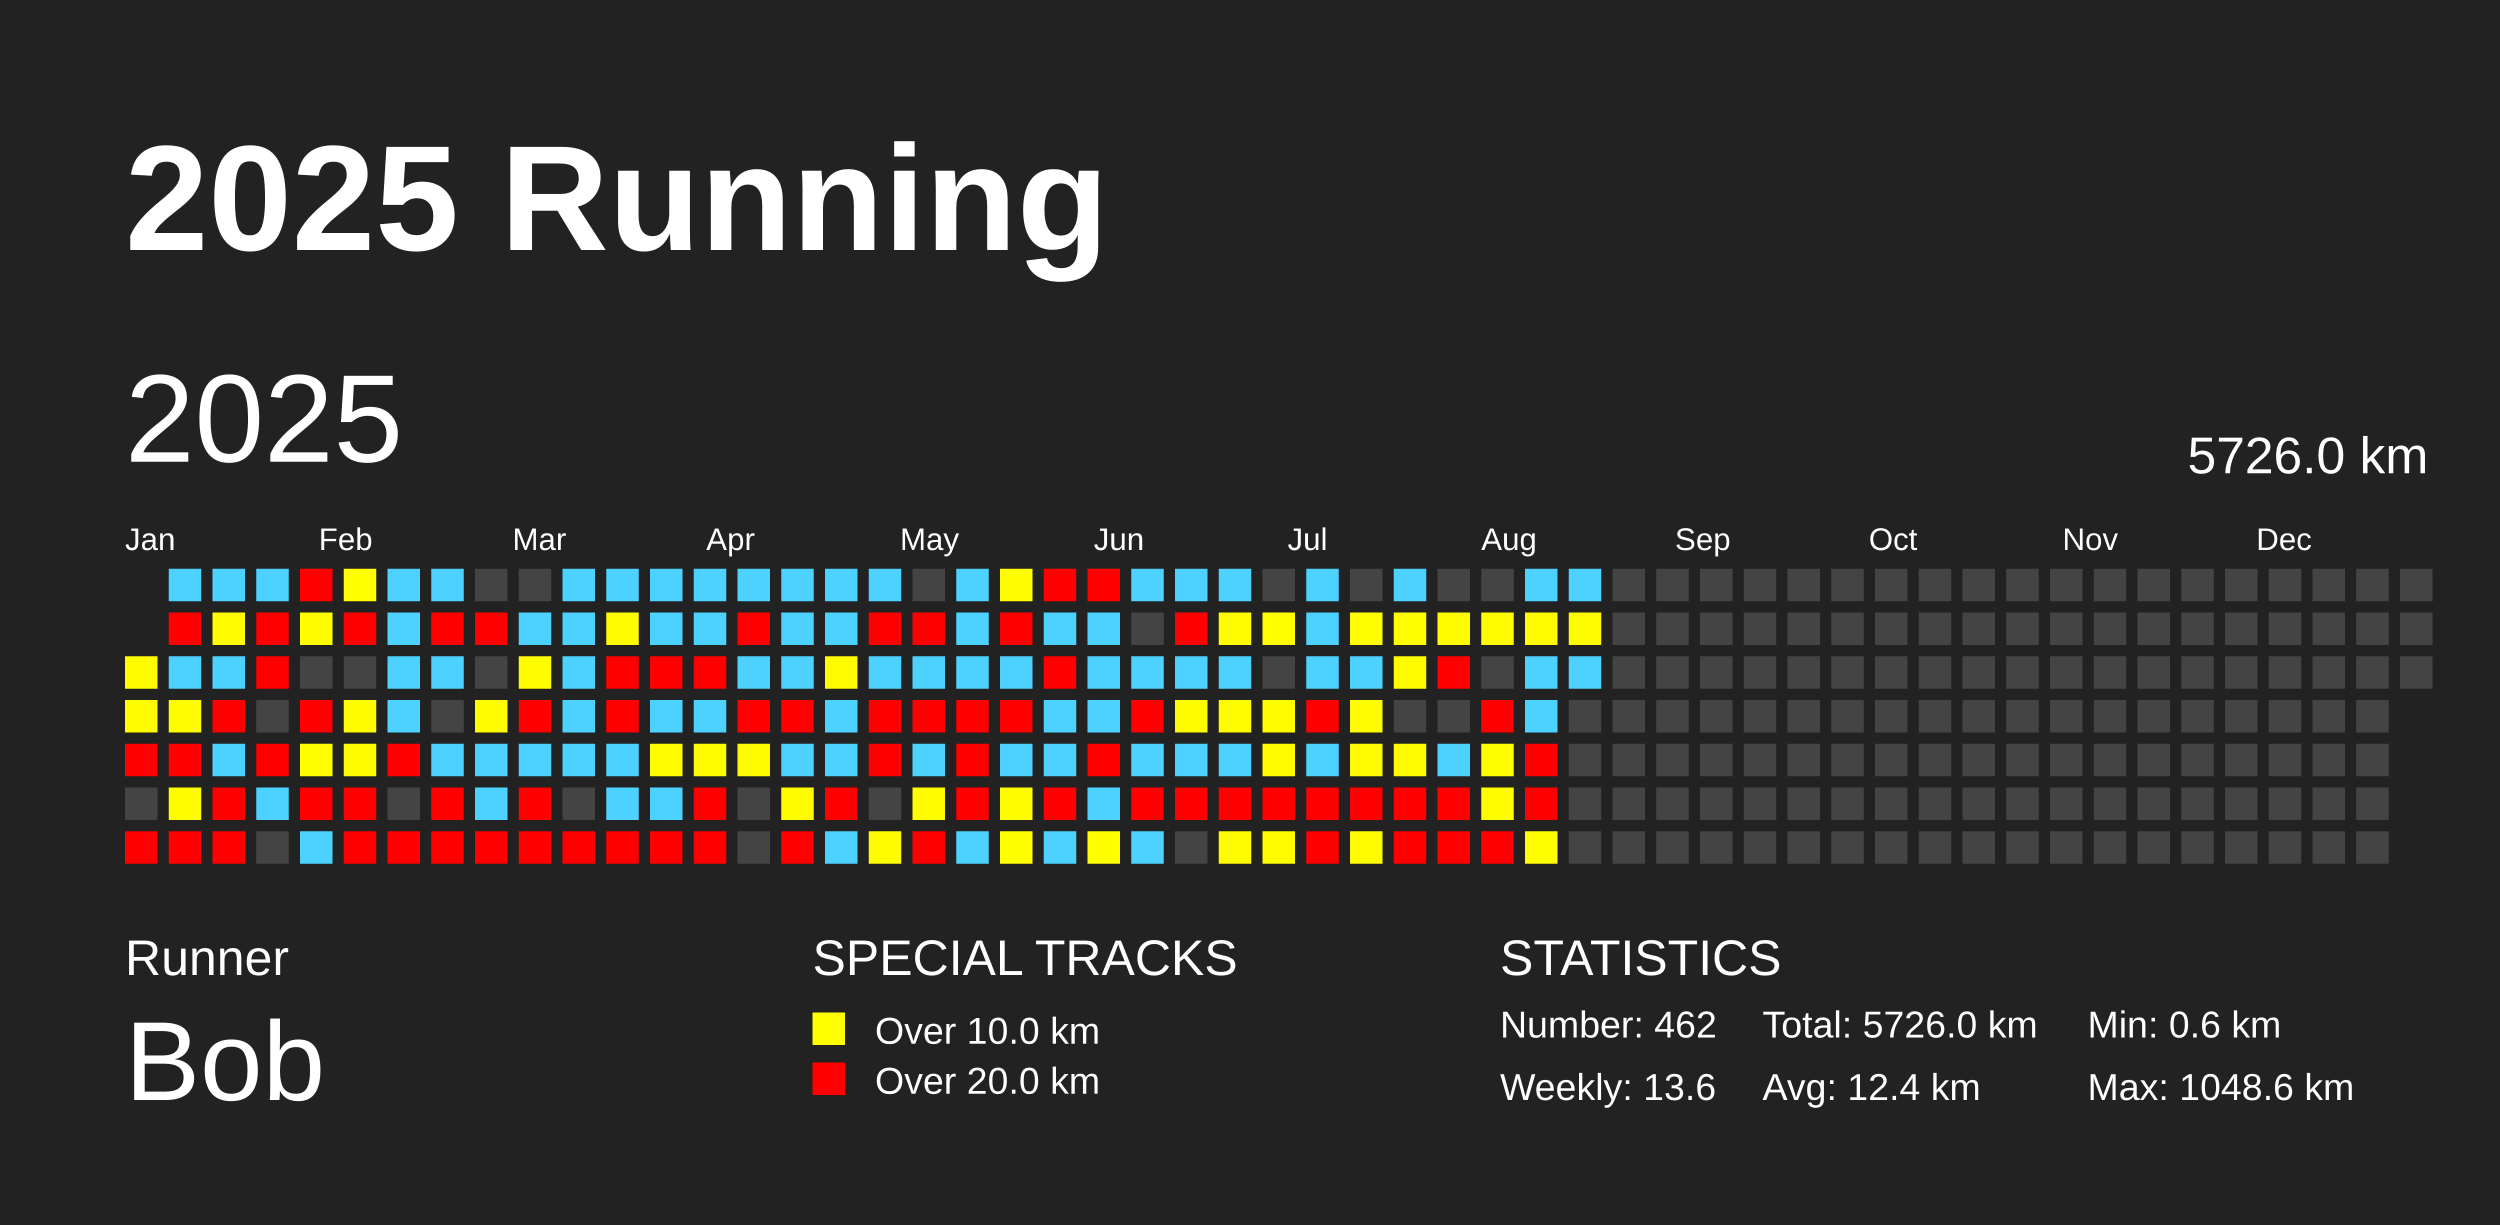
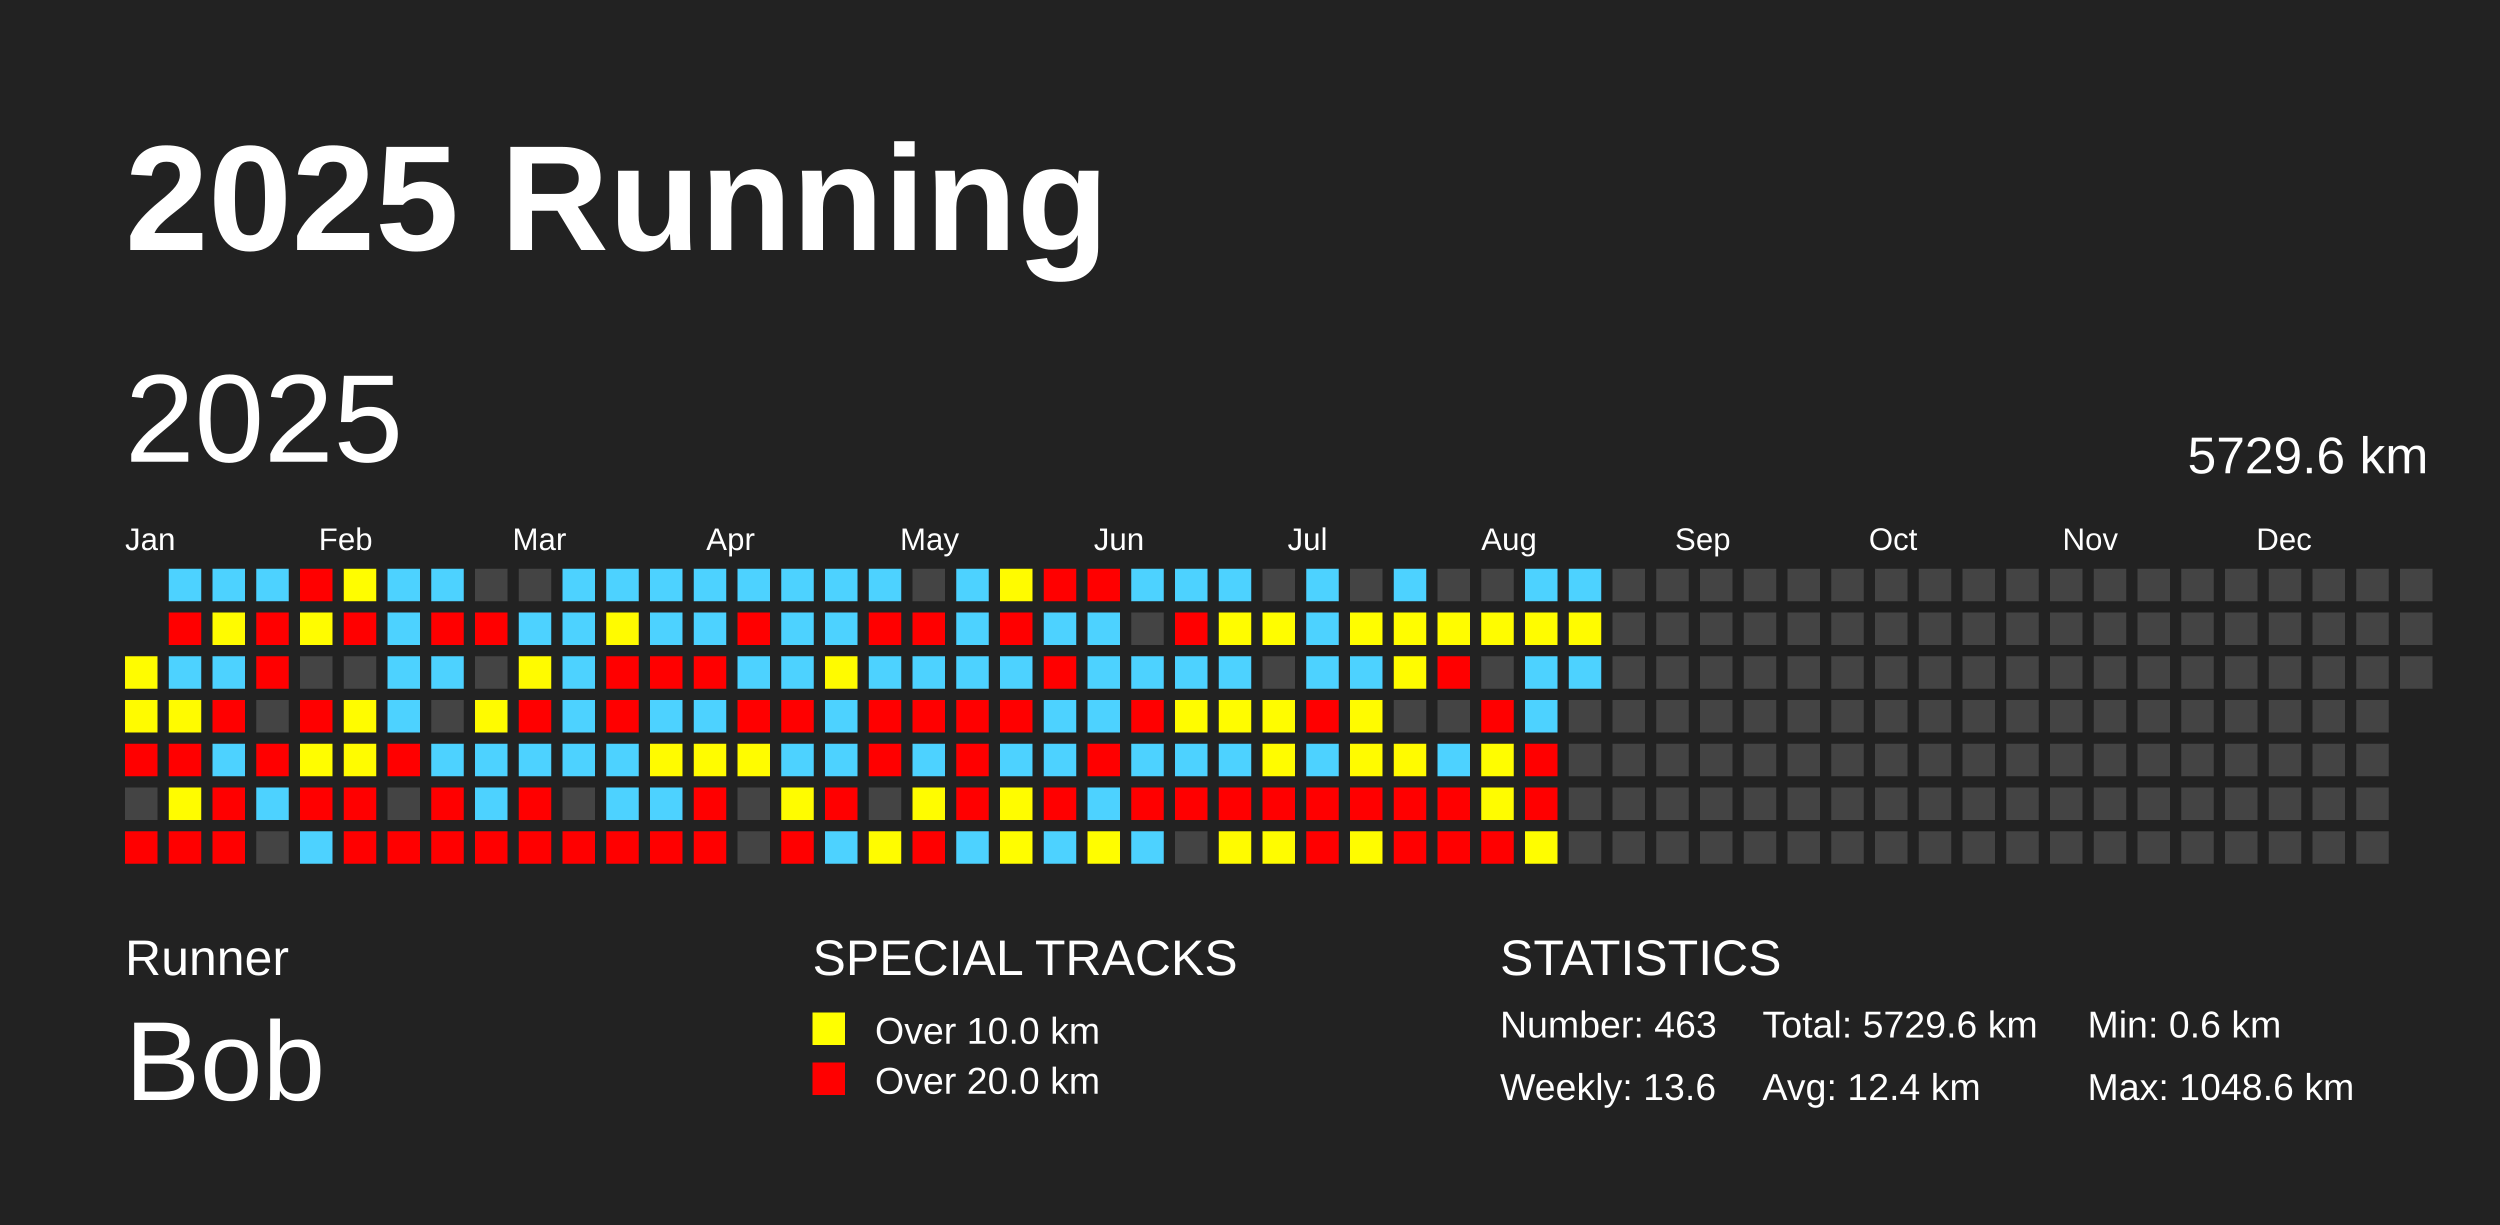
<svg xmlns="http://www.w3.org/2000/svg" baseProfile="full" height="98mm" version="1.1" viewBox="0,0,200,98" width="200mm">
  <defs />
  <rect fill="#222222" height="98" width="200" x="0" y="0" />
  <text fill="#FFFFFF" style="font-size:12px; font-family:Arial; font-weight:bold;" x="10" y="20">2025 Running</text>
  <text fill="#FFFFFF" style="font-size:4px; font-family:Arial" x="10" y="78">Runner</text>
  <text fill="#FFFFFF" style="font-size:9px; font-family:Arial" x="10" y="88">Bob</text>
  <text fill="#FFFFFF" style="font-size:4px; font-family:Arial" x="65" y="78">SPECIAL TRACKS</text>
  <rect fill="yellow" height="2.6" width="2.6" x="65" y="81" />
  <text fill="#FFFFFF" style="font-size:3px; font-family:Arial" x="70" y="83.5">Over 10.0 km</text>
  <rect fill="red" height="2.6" width="2.6" x="65" y="85" />
  <text fill="#FFFFFF" style="font-size:3px; font-family:Arial" x="70" y="87.5">Over 20.0 km</text>
  <text fill="#FFFFFF" style="font-size:4px; font-family:Arial" x="120" y="78">STATISTICS</text>
-   <text fill="#FFFFFF" style="font-size:3px; font-family:Arial" x="120" y="83">Number: 462</text>
+   <text fill="#FFFFFF" style="font-size:3px; font-family:Arial" x="120" y="83">Number: 463</text>
  <text fill="#FFFFFF" style="font-size:3px; font-family:Arial" x="120" y="88">Weekly: 13.6</text>
-   <text fill="#FFFFFF" style="font-size:3px; font-family:Arial" x="141" y="83">Total: 5726.0 km</text>
+   <text fill="#FFFFFF" style="font-size:3px; font-family:Arial" x="141" y="83">Total: 5729.6 km</text>
  <text fill="#FFFFFF" style="font-size:3px; font-family:Arial" x="141" y="88">Avg: 12.4 km</text>
  <text fill="#FFFFFF" style="font-size:3px; font-family:Arial" x="167" y="83">Min: 0.6 km</text>
  <text fill="#FFFFFF" style="font-size:3px; font-family:Arial" x="167" y="88">Max: 1048.6 km</text>
  <text dominant-baseline="hanging" fill="#FFFFFF" style="font-size:10.0px; font-family:Arial;" x="10" y="30">2025</text>
-   <text dominant-baseline="hanging" fill="#FFFFFF" style="font-size:4.125px; font-family:Arial;" x="175" y="35">5726.0 km</text>
+   <text dominant-baseline="hanging" fill="#FFFFFF" style="font-size:4.125px; font-family:Arial;" x="175" y="35">5729.6 km</text>
  <text fill="#FFFFFF" style="font-size:2.5px; font-family:Arial" x="10.0" y="44">Jan</text>
  <text fill="#FFFFFF" style="font-size:2.5px; font-family:Arial" x="25.5" y="44">Feb</text>
  <text fill="#FFFFFF" style="font-size:2.5px; font-family:Arial" x="41.0" y="44">Mar</text>
  <text fill="#FFFFFF" style="font-size:2.5px; font-family:Arial" x="56.5" y="44">Apr</text>
  <text fill="#FFFFFF" style="font-size:2.5px; font-family:Arial" x="72.0" y="44">May</text>
  <text fill="#FFFFFF" style="font-size:2.5px; font-family:Arial" x="87.5" y="44">Jun</text>
  <text fill="#FFFFFF" style="font-size:2.5px; font-family:Arial" x="103.0" y="44">Jul</text>
  <text fill="#FFFFFF" style="font-size:2.5px; font-family:Arial" x="118.5" y="44">Aug</text>
  <text fill="#FFFFFF" style="font-size:2.5px; font-family:Arial" x="134.0" y="44">Sep</text>
  <text fill="#FFFFFF" style="font-size:2.5px; font-family:Arial" x="149.5" y="44">Oct</text>
  <text fill="#FFFFFF" style="font-size:2.5px; font-family:Arial" x="165.0" y="44">Nov</text>
  <text fill="#FFFFFF" style="font-size:2.5px; font-family:Arial" x="180.5" y="44">Dec</text>
  <rect fill="#fffc00" height="2.6" width="2.6" x="10.0" y="52.5" />
  <rect fill="#fffb00" height="2.6" width="2.6" x="10.0" y="56.0" />
  <rect fill="red" height="2.6" width="2.6" x="10.0" y="59.5" />
  <rect fill="#444444" height="2.6" width="2.6" x="10.0" y="63.0" />
  <rect fill="red" height="2.6" width="2.6" x="10.0" y="66.5" />
  <rect fill="#4dd2ff" height="2.6" width="2.6" x="13.5" y="45.5" />
  <rect fill="red" height="2.6" width="2.6" x="13.5" y="49.0" />
  <rect fill="#4dd2ff" height="2.6" width="2.6" x="13.5" y="52.5" />
  <rect fill="#fffb00" height="2.6" width="2.6" x="13.5" y="56.0" />
  <rect fill="red" height="2.6" width="2.6" x="13.5" y="59.5" />
  <rect fill="#fffc00" height="2.6" width="2.6" x="13.5" y="63.0" />
  <rect fill="red" height="2.6" width="2.6" x="13.5" y="66.5" />
  <rect fill="#4dd2ff" height="2.6" width="2.6" x="17.0" y="45.5" />
  <rect fill="#fffb00" height="2.6" width="2.6" x="17.0" y="49.0" />
  <rect fill="#4dd2ff" height="2.6" width="2.6" x="17.0" y="52.5" />
  <rect fill="red" height="2.6" width="2.6" x="17.0" y="56.0" />
  <rect fill="#4dd2ff" height="2.6" width="2.6" x="17.0" y="59.5" />
  <rect fill="red" height="2.6" width="2.6" x="17.0" y="63.0" />
  <rect fill="red" height="2.6" width="2.6" x="17.0" y="66.5" />
  <rect fill="#4dd2ff" height="2.6" width="2.6" x="20.5" y="45.5" />
  <rect fill="red" height="2.6" width="2.6" x="20.5" y="49.0" />
  <rect fill="red" height="2.6" width="2.6" x="20.5" y="52.5" />
  <rect fill="#444444" height="2.6" width="2.6" x="20.5" y="56.0" />
  <rect fill="red" height="2.6" width="2.6" x="20.5" y="59.5" />
  <rect fill="#4dd2ff" height="2.6" width="2.6" x="20.5" y="63.0" />
  <rect fill="#444444" height="2.6" width="2.6" x="20.5" y="66.5" />
  <rect fill="red" height="2.6" width="2.6" x="24.0" y="45.5" />
  <rect fill="#fffc00" height="2.6" width="2.6" x="24.0" y="49.0" />
  <rect fill="#444444" height="2.6" width="2.6" x="24.0" y="52.5" />
  <rect fill="red" height="2.6" width="2.6" x="24.0" y="56.0" />
  <rect fill="#fffd00" height="2.6" width="2.6" x="24.0" y="59.5" />
  <rect fill="red" height="2.6" width="2.6" x="24.0" y="63.0" />
  <rect fill="#4dd2ff" height="2.6" width="2.6" x="24.0" y="66.5" />
  <rect fill="#fffd00" height="2.6" width="2.6" x="27.5" y="45.5" />
  <rect fill="red" height="2.6" width="2.6" x="27.5" y="49.0" />
  <rect fill="#444444" height="2.6" width="2.6" x="27.5" y="52.5" />
  <rect fill="#fffc00" height="2.6" width="2.6" x="27.5" y="56.0" />
  <rect fill="#fffc00" height="2.6" width="2.6" x="27.5" y="59.5" />
  <rect fill="red" height="2.6" width="2.6" x="27.5" y="63.0" />
  <rect fill="red" height="2.6" width="2.6" x="27.5" y="66.5" />
  <rect fill="#4dd2ff" height="2.6" width="2.6" x="31.0" y="45.5" />
  <rect fill="#4dd2ff" height="2.6" width="2.6" x="31.0" y="49.0" />
  <rect fill="#4dd2ff" height="2.6" width="2.6" x="31.0" y="52.5" />
  <rect fill="#4dd2ff" height="2.6" width="2.6" x="31.0" y="56.0" />
  <rect fill="red" height="2.6" width="2.6" x="31.0" y="59.5" />
  <rect fill="#444444" height="2.6" width="2.6" x="31.0" y="63.0" />
  <rect fill="red" height="2.6" width="2.6" x="31.0" y="66.5" />
  <rect fill="#4dd2ff" height="2.6" width="2.6" x="34.5" y="45.5" />
  <rect fill="red" height="2.6" width="2.6" x="34.5" y="49.0" />
  <rect fill="#4dd2ff" height="2.6" width="2.6" x="34.5" y="52.5" />
  <rect fill="#444444" height="2.6" width="2.6" x="34.5" y="56.0" />
  <rect fill="#4dd2ff" height="2.6" width="2.6" x="34.5" y="59.5" />
  <rect fill="red" height="2.6" width="2.6" x="34.5" y="63.0" />
  <rect fill="red" height="2.6" width="2.6" x="34.5" y="66.5" />
  <rect fill="#444444" height="2.6" width="2.6" x="38.0" y="45.5" />
  <rect fill="red" height="2.6" width="2.6" x="38.0" y="49.0" />
  <rect fill="#444444" height="2.6" width="2.6" x="38.0" y="52.5" />
  <rect fill="#fffb00" height="2.6" width="2.6" x="38.0" y="56.0" />
  <rect fill="#4dd2ff" height="2.6" width="2.6" x="38.0" y="59.5" />
  <rect fill="#4dd2ff" height="2.6" width="2.6" x="38.0" y="63.0" />
  <rect fill="red" height="2.6" width="2.6" x="38.0" y="66.5" />
  <rect fill="#444444" height="2.6" width="2.6" x="41.5" y="45.5" />
  <rect fill="#4dd2ff" height="2.6" width="2.6" x="41.5" y="49.0" />
  <rect fill="#fffb00" height="2.6" width="2.6" x="41.5" y="52.5" />
  <rect fill="red" height="2.6" width="2.6" x="41.5" y="56.0" />
  <rect fill="#4dd2ff" height="2.6" width="2.6" x="41.5" y="59.5" />
  <rect fill="red" height="2.6" width="2.6" x="41.5" y="63.0" />
  <rect fill="red" height="2.6" width="2.6" x="41.5" y="66.5" />
  <rect fill="#4dd2ff" height="2.6" width="2.6" x="45.0" y="45.5" />
  <rect fill="#4dd2ff" height="2.6" width="2.6" x="45.0" y="49.0" />
  <rect fill="#4dd2ff" height="2.6" width="2.6" x="45.0" y="52.5" />
  <rect fill="#4dd2ff" height="2.6" width="2.6" x="45.0" y="56.0" />
  <rect fill="#4dd2ff" height="2.6" width="2.6" x="45.0" y="59.5" />
  <rect fill="#444444" height="2.6" width="2.6" x="45.0" y="63.0" />
  <rect fill="red" height="2.6" width="2.6" x="45.0" y="66.5" />
  <rect fill="#4dd2ff" height="2.6" width="2.6" x="48.5" y="45.5" />
  <rect fill="#fffb00" height="2.6" width="2.6" x="48.5" y="49.0" />
  <rect fill="red" height="2.6" width="2.6" x="48.5" y="52.5" />
  <rect fill="red" height="2.6" width="2.6" x="48.5" y="56.0" />
  <rect fill="#4dd2ff" height="2.6" width="2.6" x="48.5" y="59.5" />
  <rect fill="#4dd2ff" height="2.6" width="2.6" x="48.5" y="63.0" />
  <rect fill="red" height="2.6" width="2.6" x="48.5" y="66.5" />
  <rect fill="#4dd2ff" height="2.6" width="2.6" x="52.0" y="45.5" />
  <rect fill="#4dd2ff" height="2.6" width="2.6" x="52.0" y="49.0" />
  <rect fill="red" height="2.6" width="2.6" x="52.0" y="52.5" />
  <rect fill="#4dd2ff" height="2.6" width="2.6" x="52.0" y="56.0" />
  <rect fill="#fffb00" height="2.6" width="2.6" x="52.0" y="59.5" />
  <rect fill="#4dd2ff" height="2.6" width="2.6" x="52.0" y="63.0" />
  <rect fill="red" height="2.6" width="2.6" x="52.0" y="66.5" />
  <rect fill="#4dd2ff" height="2.6" width="2.6" x="55.5" y="45.5" />
  <rect fill="#4dd2ff" height="2.6" width="2.6" x="55.5" y="49.0" />
  <rect fill="red" height="2.6" width="2.6" x="55.5" y="52.5" />
  <rect fill="#4dd2ff" height="2.6" width="2.6" x="55.5" y="56.0" />
  <rect fill="#fffc00" height="2.6" width="2.6" x="55.5" y="59.5" />
  <rect fill="red" height="2.6" width="2.6" x="55.5" y="63.0" />
  <rect fill="red" height="2.6" width="2.6" x="55.5" y="66.5" />
  <rect fill="#4dd2ff" height="2.6" width="2.6" x="59.0" y="45.5" />
  <rect fill="red" height="2.6" width="2.6" x="59.0" y="49.0" />
  <rect fill="#4dd2ff" height="2.6" width="2.6" x="59.0" y="52.5" />
  <rect fill="red" height="2.6" width="2.6" x="59.0" y="56.0" />
  <rect fill="#fffc00" height="2.6" width="2.6" x="59.0" y="59.5" />
  <rect fill="#444444" height="2.6" width="2.6" x="59.0" y="63.0" />
  <rect fill="#444444" height="2.6" width="2.6" x="59.0" y="66.5" />
  <rect fill="#4dd2ff" height="2.6" width="2.6" x="62.5" y="45.5" />
  <rect fill="#4dd2ff" height="2.6" width="2.6" x="62.5" y="49.0" />
  <rect fill="#4dd2ff" height="2.6" width="2.6" x="62.5" y="52.5" />
  <rect fill="red" height="2.6" width="2.6" x="62.5" y="56.0" />
  <rect fill="#4dd2ff" height="2.6" width="2.6" x="62.5" y="59.5" />
  <rect fill="#fffc00" height="2.6" width="2.6" x="62.5" y="63.0" />
  <rect fill="red" height="2.6" width="2.6" x="62.5" y="66.5" />
  <rect fill="#4dd2ff" height="2.6" width="2.6" x="66.0" y="45.5" />
  <rect fill="#4dd2ff" height="2.6" width="2.6" x="66.0" y="49.0" />
  <rect fill="#fffb00" height="2.6" width="2.6" x="66.0" y="52.5" />
  <rect fill="#4dd2ff" height="2.6" width="2.6" x="66.0" y="56.0" />
  <rect fill="#4dd2ff" height="2.6" width="2.6" x="66.0" y="59.5" />
  <rect fill="red" height="2.6" width="2.6" x="66.0" y="63.0" />
  <rect fill="#4dd2ff" height="2.6" width="2.6" x="66.0" y="66.5" />
  <rect fill="#4dd2ff" height="2.6" width="2.6" x="69.5" y="45.5" />
  <rect fill="red" height="2.6" width="2.6" x="69.5" y="49.0" />
  <rect fill="#4dd2ff" height="2.6" width="2.6" x="69.5" y="52.5" />
  <rect fill="red" height="2.6" width="2.6" x="69.5" y="56.0" />
  <rect fill="red" height="2.6" width="2.6" x="69.5" y="59.5" />
  <rect fill="#444444" height="2.6" width="2.6" x="69.5" y="63.0" />
  <rect fill="#fffc00" height="2.6" width="2.6" x="69.5" y="66.5" />
  <rect fill="#444444" height="2.6" width="2.6" x="73.0" y="45.5" />
  <rect fill="red" height="2.6" width="2.6" x="73.0" y="49.0" />
  <rect fill="#4dd2ff" height="2.6" width="2.6" x="73.0" y="52.5" />
  <rect fill="red" height="2.6" width="2.6" x="73.0" y="56.0" />
  <rect fill="#4dd2ff" height="2.6" width="2.6" x="73.0" y="59.5" />
  <rect fill="#fffc00" height="2.6" width="2.6" x="73.0" y="63.0" />
  <rect fill="red" height="2.6" width="2.6" x="73.0" y="66.5" />
  <rect fill="#4dd2ff" height="2.6" width="2.6" x="76.5" y="45.5" />
  <rect fill="#4dd2ff" height="2.6" width="2.6" x="76.5" y="49.0" />
  <rect fill="#4dd2ff" height="2.6" width="2.6" x="76.5" y="52.5" />
  <rect fill="red" height="2.6" width="2.6" x="76.5" y="56.0" />
  <rect fill="red" height="2.6" width="2.6" x="76.5" y="59.5" />
  <rect fill="red" height="2.6" width="2.6" x="76.5" y="63.0" />
  <rect fill="#4dd2ff" height="2.6" width="2.6" x="76.5" y="66.5" />
  <rect fill="#fffb00" height="2.6" width="2.6" x="80.0" y="45.5" />
  <rect fill="red" height="2.6" width="2.6" x="80.0" y="49.0" />
  <rect fill="#4dd2ff" height="2.6" width="2.6" x="80.0" y="52.5" />
  <rect fill="red" height="2.6" width="2.6" x="80.0" y="56.0" />
  <rect fill="#4dd2ff" height="2.6" width="2.6" x="80.0" y="59.5" />
  <rect fill="#fffc00" height="2.6" width="2.6" x="80.0" y="63.0" />
  <rect fill="#fffd00" height="2.6" width="2.6" x="80.0" y="66.5" />
  <rect fill="red" height="2.6" width="2.6" x="83.5" y="45.5" />
  <rect fill="#4dd2ff" height="2.6" width="2.6" x="83.5" y="49.0" />
  <rect fill="red" height="2.6" width="2.6" x="83.5" y="52.5" />
  <rect fill="#4dd2ff" height="2.6" width="2.6" x="83.5" y="56.0" />
  <rect fill="#4dd2ff" height="2.6" width="2.6" x="83.5" y="59.5" />
  <rect fill="red" height="2.6" width="2.6" x="83.5" y="63.0" />
  <rect fill="#4dd2ff" height="2.6" width="2.6" x="83.5" y="66.5" />
  <rect fill="red" height="2.6" width="2.6" x="87.0" y="45.5" />
  <rect fill="#4dd2ff" height="2.6" width="2.6" x="87.0" y="49.0" />
  <rect fill="#4dd2ff" height="2.6" width="2.6" x="87.0" y="52.5" />
  <rect fill="#4dd2ff" height="2.6" width="2.6" x="87.0" y="56.0" />
  <rect fill="red" height="2.6" width="2.6" x="87.0" y="59.5" />
  <rect fill="#4dd2ff" height="2.6" width="2.6" x="87.0" y="63.0" />
  <rect fill="#fffd00" height="2.6" width="2.6" x="87.0" y="66.5" />
  <rect fill="#4dd2ff" height="2.6" width="2.6" x="90.5" y="45.5" />
  <rect fill="#444444" height="2.6" width="2.6" x="90.5" y="49.0" />
  <rect fill="#4dd2ff" height="2.6" width="2.6" x="90.5" y="52.5" />
  <rect fill="red" height="2.6" width="2.6" x="90.5" y="56.0" />
  <rect fill="#4dd2ff" height="2.6" width="2.6" x="90.5" y="59.5" />
  <rect fill="red" height="2.6" width="2.6" x="90.5" y="63.0" />
  <rect fill="#4dd2ff" height="2.6" width="2.6" x="90.5" y="66.5" />
  <rect fill="#4dd2ff" height="2.6" width="2.6" x="94.0" y="45.5" />
  <rect fill="red" height="2.6" width="2.6" x="94.0" y="49.0" />
  <rect fill="#4dd2ff" height="2.6" width="2.6" x="94.0" y="52.5" />
  <rect fill="#fffc00" height="2.6" width="2.6" x="94.0" y="56.0" />
  <rect fill="#4dd2ff" height="2.6" width="2.6" x="94.0" y="59.5" />
  <rect fill="red" height="2.6" width="2.6" x="94.0" y="63.0" />
  <rect fill="#444444" height="2.6" width="2.6" x="94.0" y="66.5" />
  <rect fill="#4dd2ff" height="2.6" width="2.6" x="97.5" y="45.5" />
  <rect fill="#fffc00" height="2.6" width="2.6" x="97.5" y="49.0" />
  <rect fill="#4dd2ff" height="2.6" width="2.6" x="97.5" y="52.5" />
  <rect fill="#fffc00" height="2.6" width="2.6" x="97.5" y="56.0" />
  <rect fill="#4dd2ff" height="2.6" width="2.6" x="97.5" y="59.5" />
  <rect fill="red" height="2.6" width="2.6" x="97.5" y="63.0" />
  <rect fill="#fffb00" height="2.6" width="2.6" x="97.5" y="66.5" />
  <rect fill="#444444" height="2.6" width="2.6" x="101.0" y="45.5" />
  <rect fill="#fffd00" height="2.6" width="2.6" x="101.0" y="49.0" />
  <rect fill="#444444" height="2.6" width="2.6" x="101.0" y="52.5" />
  <rect fill="#fffc00" height="2.6" width="2.6" x="101.0" y="56.0" />
  <rect fill="#fffc00" height="2.6" width="2.6" x="101.0" y="59.5" />
  <rect fill="red" height="2.6" width="2.6" x="101.0" y="63.0" />
  <rect fill="#fffc00" height="2.6" width="2.6" x="101.0" y="66.5" />
  <rect fill="#4dd2ff" height="2.6" width="2.6" x="104.5" y="45.5" />
  <rect fill="#4dd2ff" height="2.6" width="2.6" x="104.5" y="49.0" />
  <rect fill="#4dd2ff" height="2.6" width="2.6" x="104.5" y="52.5" />
  <rect fill="red" height="2.6" width="2.6" x="104.5" y="56.0" />
  <rect fill="#4dd2ff" height="2.6" width="2.6" x="104.5" y="59.5" />
  <rect fill="red" height="2.6" width="2.6" x="104.5" y="63.0" />
  <rect fill="red" height="2.6" width="2.6" x="104.5" y="66.5" />
  <rect fill="#444444" height="2.6" width="2.6" x="108.0" y="45.5" />
  <rect fill="#fffd00" height="2.6" width="2.6" x="108.0" y="49.0" />
  <rect fill="#4dd2ff" height="2.6" width="2.6" x="108.0" y="52.5" />
  <rect fill="#fffb00" height="2.6" width="2.6" x="108.0" y="56.0" />
  <rect fill="#fffb00" height="2.6" width="2.6" x="108.0" y="59.5" />
  <rect fill="red" height="2.6" width="2.6" x="108.0" y="63.0" />
  <rect fill="#fffc00" height="2.6" width="2.6" x="108.0" y="66.5" />
  <rect fill="#4dd2ff" height="2.6" width="2.6" x="111.5" y="45.5" />
  <rect fill="#fffd00" height="2.6" width="2.6" x="111.5" y="49.0" />
  <rect fill="#fffc00" height="2.6" width="2.6" x="111.5" y="52.5" />
  <rect fill="#444444" height="2.6" width="2.6" x="111.5" y="56.0" />
  <rect fill="#fffb00" height="2.6" width="2.6" x="111.5" y="59.5" />
  <rect fill="red" height="2.6" width="2.6" x="111.5" y="63.0" />
  <rect fill="red" height="2.6" width="2.6" x="111.5" y="66.5" />
  <rect fill="#444444" height="2.6" width="2.6" x="115.0" y="45.5" />
  <rect fill="#fffc00" height="2.6" width="2.6" x="115.0" y="49.0" />
  <rect fill="red" height="2.6" width="2.6" x="115.0" y="52.5" />
  <rect fill="#444444" height="2.6" width="2.6" x="115.0" y="56.0" />
  <rect fill="#4dd2ff" height="2.6" width="2.6" x="115.0" y="59.5" />
  <rect fill="red" height="2.6" width="2.6" x="115.0" y="63.0" />
  <rect fill="red" height="2.6" width="2.6" x="115.0" y="66.5" />
  <rect fill="#444444" height="2.6" width="2.6" x="118.5" y="45.5" />
  <rect fill="#fffc00" height="2.6" width="2.6" x="118.5" y="49.0" />
  <rect fill="#444444" height="2.6" width="2.6" x="118.5" y="52.5" />
  <rect fill="red" height="2.6" width="2.6" x="118.5" y="56.0" />
  <rect fill="#fffd00" height="2.6" width="2.6" x="118.5" y="59.5" />
  <rect fill="#fffc00" height="2.6" width="2.6" x="118.5" y="63.0" />
  <rect fill="red" height="2.6" width="2.6" x="118.5" y="66.5" />
  <rect fill="#4dd2ff" height="2.6" width="2.6" x="122.0" y="45.5" />
  <rect fill="#fffc00" height="2.6" width="2.6" x="122.0" y="49.0" />
  <rect fill="#4dd2ff" height="2.6" width="2.6" x="122.0" y="52.5" />
  <rect fill="#4dd2ff" height="2.6" width="2.6" x="122.0" y="56.0" />
  <rect fill="red" height="2.6" width="2.6" x="122.0" y="59.5" />
  <rect fill="red" height="2.6" width="2.6" x="122.0" y="63.0" />
  <rect fill="#fffd00" height="2.6" width="2.6" x="122.0" y="66.5" />
  <rect fill="#4dd2ff" height="2.6" width="2.6" x="125.5" y="45.5" />
  <rect fill="#fffb00" height="2.6" width="2.6" x="125.5" y="49.0" />
  <rect fill="#4dd2ff" height="2.6" width="2.6" x="125.5" y="52.5" />
  <rect fill="#444444" height="2.6" width="2.6" x="125.5" y="56.0" />
  <rect fill="#444444" height="2.6" width="2.6" x="125.5" y="59.5" />
  <rect fill="#444444" height="2.6" width="2.6" x="125.5" y="63.0" />
  <rect fill="#444444" height="2.6" width="2.6" x="125.5" y="66.5" />
  <rect fill="#444444" height="2.6" width="2.6" x="129.0" y="45.5" />
  <rect fill="#444444" height="2.6" width="2.6" x="129.0" y="49.0" />
  <rect fill="#444444" height="2.6" width="2.6" x="129.0" y="52.5" />
  <rect fill="#444444" height="2.6" width="2.6" x="129.0" y="56.0" />
  <rect fill="#444444" height="2.6" width="2.6" x="129.0" y="59.5" />
  <rect fill="#444444" height="2.6" width="2.6" x="129.0" y="63.0" />
  <rect fill="#444444" height="2.6" width="2.6" x="129.0" y="66.5" />
  <rect fill="#444444" height="2.6" width="2.6" x="132.5" y="45.5" />
  <rect fill="#444444" height="2.6" width="2.6" x="132.5" y="49.0" />
  <rect fill="#444444" height="2.6" width="2.6" x="132.5" y="52.5" />
  <rect fill="#444444" height="2.6" width="2.6" x="132.5" y="56.0" />
  <rect fill="#444444" height="2.6" width="2.6" x="132.5" y="59.5" />
  <rect fill="#444444" height="2.6" width="2.6" x="132.5" y="63.0" />
  <rect fill="#444444" height="2.6" width="2.6" x="132.5" y="66.5" />
  <rect fill="#444444" height="2.6" width="2.6" x="136.0" y="45.5" />
  <rect fill="#444444" height="2.6" width="2.6" x="136.0" y="49.0" />
  <rect fill="#444444" height="2.6" width="2.6" x="136.0" y="52.5" />
  <rect fill="#444444" height="2.6" width="2.6" x="136.0" y="56.0" />
  <rect fill="#444444" height="2.6" width="2.6" x="136.0" y="59.5" />
  <rect fill="#444444" height="2.6" width="2.6" x="136.0" y="63.0" />
  <rect fill="#444444" height="2.6" width="2.6" x="136.0" y="66.5" />
  <rect fill="#444444" height="2.6" width="2.6" x="139.5" y="45.5" />
  <rect fill="#444444" height="2.6" width="2.6" x="139.5" y="49.0" />
  <rect fill="#444444" height="2.6" width="2.6" x="139.5" y="52.5" />
  <rect fill="#444444" height="2.6" width="2.6" x="139.5" y="56.0" />
  <rect fill="#444444" height="2.6" width="2.6" x="139.5" y="59.5" />
  <rect fill="#444444" height="2.6" width="2.6" x="139.5" y="63.0" />
  <rect fill="#444444" height="2.6" width="2.6" x="139.5" y="66.5" />
  <rect fill="#444444" height="2.6" width="2.6" x="143.0" y="45.5" />
  <rect fill="#444444" height="2.6" width="2.6" x="143.0" y="49.0" />
  <rect fill="#444444" height="2.6" width="2.6" x="143.0" y="52.5" />
  <rect fill="#444444" height="2.6" width="2.6" x="143.0" y="56.0" />
  <rect fill="#444444" height="2.6" width="2.6" x="143.0" y="59.5" />
  <rect fill="#444444" height="2.6" width="2.6" x="143.0" y="63.0" />
  <rect fill="#444444" height="2.6" width="2.6" x="143.0" y="66.5" />
  <rect fill="#444444" height="2.6" width="2.6" x="146.5" y="45.5" />
  <rect fill="#444444" height="2.6" width="2.6" x="146.5" y="49.0" />
  <rect fill="#444444" height="2.6" width="2.6" x="146.5" y="52.5" />
  <rect fill="#444444" height="2.6" width="2.6" x="146.5" y="56.0" />
  <rect fill="#444444" height="2.6" width="2.6" x="146.5" y="59.5" />
  <rect fill="#444444" height="2.6" width="2.6" x="146.5" y="63.0" />
  <rect fill="#444444" height="2.6" width="2.6" x="146.5" y="66.5" />
  <rect fill="#444444" height="2.6" width="2.6" x="150.0" y="45.5" />
  <rect fill="#444444" height="2.6" width="2.6" x="150.0" y="49.0" />
  <rect fill="#444444" height="2.6" width="2.6" x="150.0" y="52.5" />
  <rect fill="#444444" height="2.6" width="2.6" x="150.0" y="56.0" />
  <rect fill="#444444" height="2.6" width="2.6" x="150.0" y="59.5" />
  <rect fill="#444444" height="2.6" width="2.6" x="150.0" y="63.0" />
  <rect fill="#444444" height="2.6" width="2.6" x="150.0" y="66.5" />
  <rect fill="#444444" height="2.6" width="2.6" x="153.5" y="45.5" />
  <rect fill="#444444" height="2.6" width="2.6" x="153.5" y="49.0" />
  <rect fill="#444444" height="2.6" width="2.6" x="153.5" y="52.5" />
  <rect fill="#444444" height="2.6" width="2.6" x="153.5" y="56.0" />
  <rect fill="#444444" height="2.6" width="2.6" x="153.5" y="59.5" />
  <rect fill="#444444" height="2.6" width="2.6" x="153.5" y="63.0" />
  <rect fill="#444444" height="2.6" width="2.6" x="153.5" y="66.5" />
  <rect fill="#444444" height="2.6" width="2.6" x="157.0" y="45.5" />
  <rect fill="#444444" height="2.6" width="2.6" x="157.0" y="49.0" />
  <rect fill="#444444" height="2.6" width="2.6" x="157.0" y="52.5" />
  <rect fill="#444444" height="2.6" width="2.6" x="157.0" y="56.0" />
  <rect fill="#444444" height="2.6" width="2.6" x="157.0" y="59.5" />
  <rect fill="#444444" height="2.6" width="2.6" x="157.0" y="63.0" />
  <rect fill="#444444" height="2.6" width="2.6" x="157.0" y="66.5" />
  <rect fill="#444444" height="2.6" width="2.6" x="160.5" y="45.5" />
  <rect fill="#444444" height="2.6" width="2.6" x="160.5" y="49.0" />
  <rect fill="#444444" height="2.6" width="2.6" x="160.5" y="52.5" />
  <rect fill="#444444" height="2.6" width="2.6" x="160.5" y="56.0" />
  <rect fill="#444444" height="2.6" width="2.6" x="160.5" y="59.5" />
  <rect fill="#444444" height="2.6" width="2.6" x="160.5" y="63.0" />
  <rect fill="#444444" height="2.6" width="2.6" x="160.5" y="66.5" />
  <rect fill="#444444" height="2.6" width="2.6" x="164.0" y="45.5" />
  <rect fill="#444444" height="2.6" width="2.6" x="164.0" y="49.0" />
  <rect fill="#444444" height="2.6" width="2.6" x="164.0" y="52.5" />
  <rect fill="#444444" height="2.6" width="2.6" x="164.0" y="56.0" />
  <rect fill="#444444" height="2.6" width="2.6" x="164.0" y="59.5" />
  <rect fill="#444444" height="2.6" width="2.6" x="164.0" y="63.0" />
  <rect fill="#444444" height="2.6" width="2.6" x="164.0" y="66.5" />
  <rect fill="#444444" height="2.6" width="2.6" x="167.5" y="45.5" />
  <rect fill="#444444" height="2.6" width="2.6" x="167.5" y="49.0" />
  <rect fill="#444444" height="2.6" width="2.6" x="167.5" y="52.5" />
  <rect fill="#444444" height="2.6" width="2.6" x="167.5" y="56.0" />
  <rect fill="#444444" height="2.6" width="2.6" x="167.5" y="59.5" />
  <rect fill="#444444" height="2.6" width="2.6" x="167.5" y="63.0" />
  <rect fill="#444444" height="2.6" width="2.6" x="167.5" y="66.5" />
  <rect fill="#444444" height="2.6" width="2.6" x="171.0" y="45.5" />
  <rect fill="#444444" height="2.6" width="2.6" x="171.0" y="49.0" />
  <rect fill="#444444" height="2.6" width="2.6" x="171.0" y="52.5" />
  <rect fill="#444444" height="2.6" width="2.6" x="171.0" y="56.0" />
  <rect fill="#444444" height="2.6" width="2.6" x="171.0" y="59.5" />
  <rect fill="#444444" height="2.6" width="2.6" x="171.0" y="63.0" />
  <rect fill="#444444" height="2.6" width="2.6" x="171.0" y="66.5" />
  <rect fill="#444444" height="2.6" width="2.6" x="174.5" y="45.5" />
  <rect fill="#444444" height="2.6" width="2.6" x="174.5" y="49.0" />
  <rect fill="#444444" height="2.6" width="2.6" x="174.5" y="52.5" />
  <rect fill="#444444" height="2.6" width="2.6" x="174.5" y="56.0" />
  <rect fill="#444444" height="2.6" width="2.6" x="174.5" y="59.5" />
  <rect fill="#444444" height="2.6" width="2.6" x="174.5" y="63.0" />
  <rect fill="#444444" height="2.6" width="2.6" x="174.5" y="66.5" />
  <rect fill="#444444" height="2.6" width="2.6" x="178.0" y="45.5" />
  <rect fill="#444444" height="2.6" width="2.6" x="178.0" y="49.0" />
  <rect fill="#444444" height="2.6" width="2.6" x="178.0" y="52.5" />
  <rect fill="#444444" height="2.6" width="2.6" x="178.0" y="56.0" />
  <rect fill="#444444" height="2.6" width="2.6" x="178.0" y="59.5" />
  <rect fill="#444444" height="2.6" width="2.6" x="178.0" y="63.0" />
  <rect fill="#444444" height="2.6" width="2.6" x="178.0" y="66.5" />
  <rect fill="#444444" height="2.6" width="2.6" x="181.5" y="45.5" />
  <rect fill="#444444" height="2.6" width="2.6" x="181.5" y="49.0" />
  <rect fill="#444444" height="2.6" width="2.6" x="181.5" y="52.5" />
  <rect fill="#444444" height="2.6" width="2.6" x="181.5" y="56.0" />
  <rect fill="#444444" height="2.6" width="2.6" x="181.5" y="59.5" />
  <rect fill="#444444" height="2.6" width="2.6" x="181.5" y="63.0" />
  <rect fill="#444444" height="2.6" width="2.6" x="181.5" y="66.5" />
  <rect fill="#444444" height="2.6" width="2.6" x="185.0" y="45.5" />
  <rect fill="#444444" height="2.6" width="2.6" x="185.0" y="49.0" />
  <rect fill="#444444" height="2.6" width="2.6" x="185.0" y="52.5" />
  <rect fill="#444444" height="2.6" width="2.6" x="185.0" y="56.0" />
  <rect fill="#444444" height="2.6" width="2.6" x="185.0" y="59.5" />
  <rect fill="#444444" height="2.6" width="2.6" x="185.0" y="63.0" />
  <rect fill="#444444" height="2.6" width="2.6" x="185.0" y="66.5" />
  <rect fill="#444444" height="2.6" width="2.6" x="188.5" y="45.5" />
  <rect fill="#444444" height="2.6" width="2.6" x="188.5" y="49.0" />
  <rect fill="#444444" height="2.6" width="2.6" x="188.5" y="52.5" />
  <rect fill="#444444" height="2.6" width="2.6" x="188.5" y="56.0" />
  <rect fill="#444444" height="2.6" width="2.6" x="188.5" y="59.5" />
  <rect fill="#444444" height="2.6" width="2.6" x="188.5" y="63.0" />
  <rect fill="#444444" height="2.6" width="2.6" x="188.5" y="66.5" />
  <rect fill="#444444" height="2.6" width="2.6" x="192.0" y="45.5" />
  <rect fill="#444444" height="2.6" width="2.6" x="192.0" y="49.0" />
  <rect fill="#444444" height="2.6" width="2.6" x="192.0" y="52.5" />
</svg>
